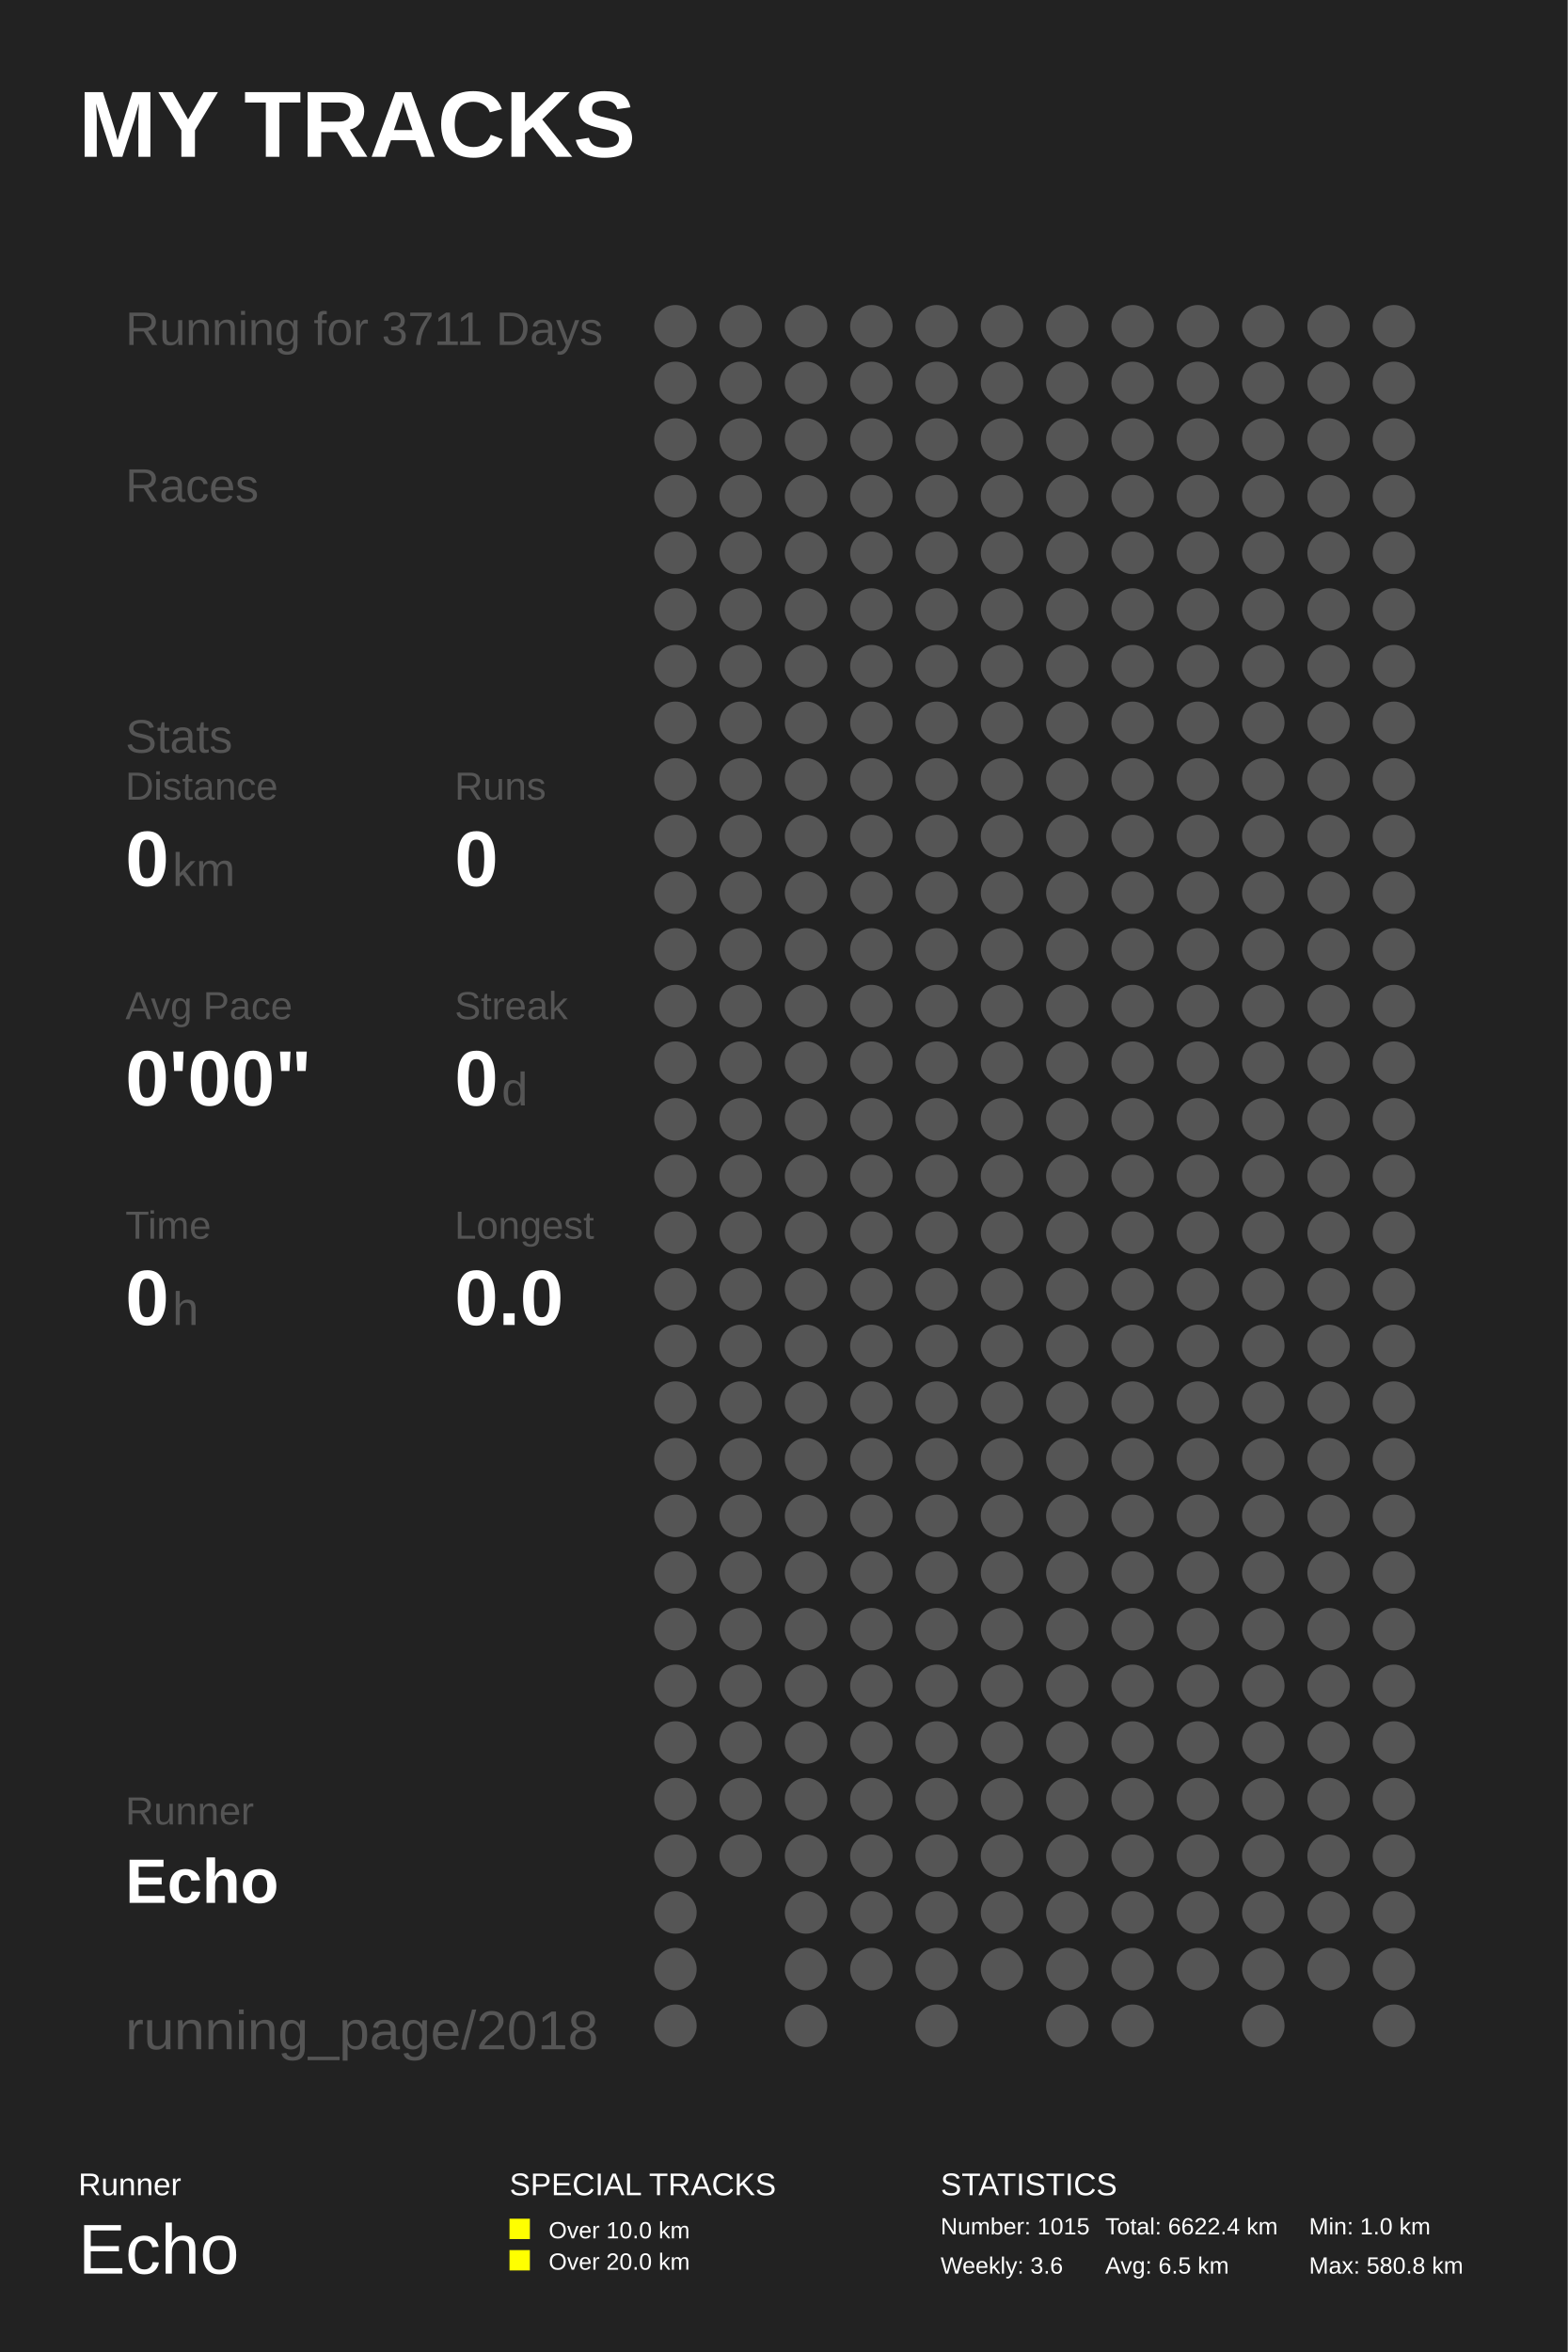
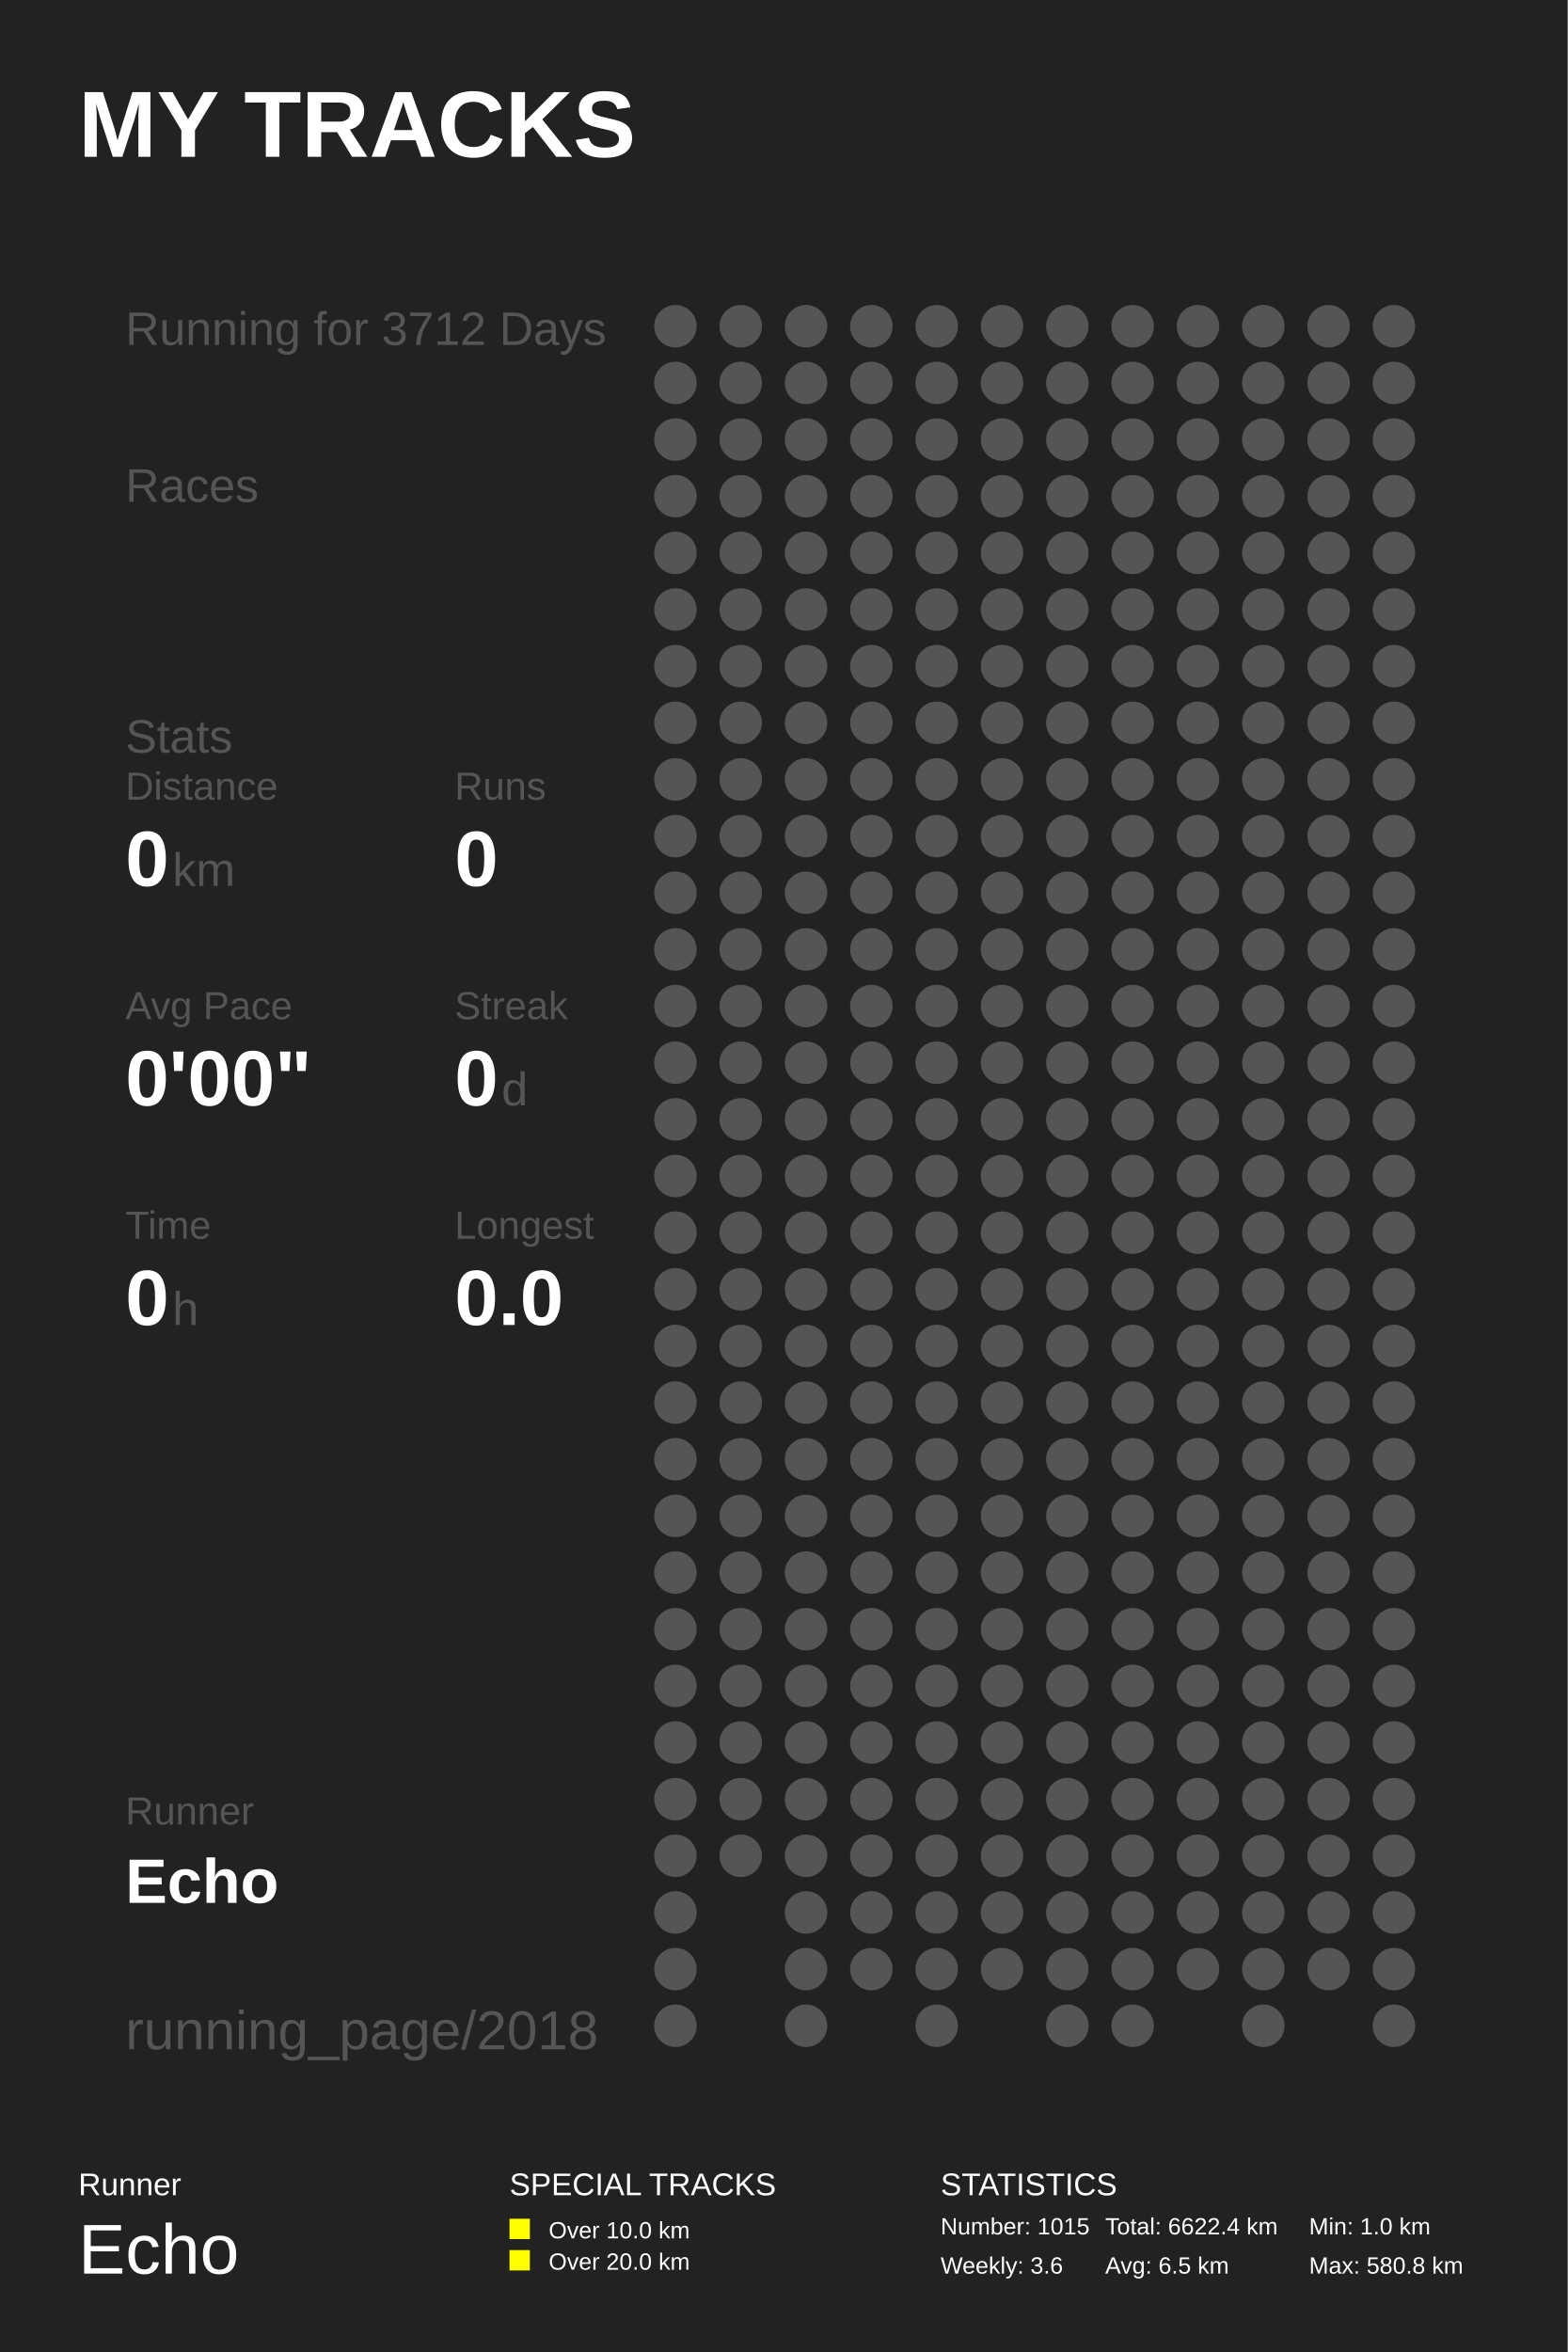
<svg xmlns="http://www.w3.org/2000/svg" baseProfile="full" height="300mm" version="1.1" viewBox="0,0,200,300" width="200mm">
  <defs />
  <rect fill="#222222" height="300" width="200" x="0" y="0" />
  <text fill="#FFFFFF" style="font-size:12px; font-family:Arial; font-weight:bold;" x="10" y="20">MY TRACKS</text>
  <text fill="#FFFFFF" style="font-size:4px; font-family:Arial" x="10" y="280">Runner</text>
  <text fill="#FFFFFF" style="font-size:9px; font-family:Arial" x="10" y="290">Echo</text>
  <text fill="#FFFFFF" style="font-size:4px; font-family:Arial" x="65" y="280">SPECIAL TRACKS</text>
  <rect fill="#FFFF00" height="2.6" width="2.6" x="65" y="283" />
  <text fill="#FFFFFF" style="font-size:3px; font-family:Arial" x="70" y="285.5">Over 10.0 km</text>
  <rect fill="#FFFF00" height="2.6" width="2.6" x="65" y="287" />
  <text fill="#FFFFFF" style="font-size:3px; font-family:Arial" x="70" y="289.5">Over 20.0 km</text>
  <text fill="#FFFFFF" style="font-size:4px; font-family:Arial" x="120" y="280">STATISTICS</text>
  <text fill="#FFFFFF" style="font-size:3px; font-family:Arial" x="120" y="285">Number: 1015</text>
  <text fill="#FFFFFF" style="font-size:3px; font-family:Arial" x="120" y="290">Weekly: 3.6</text>
  <text fill="#FFFFFF" style="font-size:3px; font-family:Arial" x="141" y="285">Total: 6622.4 km</text>
  <text fill="#FFFFFF" style="font-size:3px; font-family:Arial" x="141" y="290">Avg: 6.5 km</text>
  <text fill="#FFFFFF" style="font-size:3px; font-family:Arial" x="167" y="285">Min: 1.0 km</text>
  <text fill="#FFFFFF" style="font-size:3px; font-family:Arial" x="167" y="290">Max: 580.8 km</text>
-   <text fill="#555555" style="font-size:6px; font-family:Arial;" x="16" y="44">Running for 3711 Days</text>
+   <text fill="#555555" style="font-size:6px; font-family:Arial;" x="16" y="44">Running for 3712 Days</text>
  <text fill="#555555" style="font-size:6px; font-family:Arial;" x="16" y="64">Races</text>
  <text fill="#555555" style="font-size:6px; font-family:Arial;" x="16" y="96">Stats</text>
  <text fill="#555555" style="font-size:5px; font-family:Arial;" x="16" y="102">Distance</text>
  <text fill="#FFFFFF" style="font-size:10px; font-family:Arial; font-weight:bold;" x="16" y="113">0</text>
  <text fill="#555555" style="font-size:6px; font-family:Arial;" x="22" y="113">km</text>
  <text fill="#555555" style="font-size:5px; font-family:Arial;" x="58" y="102">Runs</text>
  <text fill="#FFFFFF" style="font-size:10px; font-family:Arial; font-weight:bold;" x="58" y="113">0</text>
  <text fill="#555555" style="font-size:5px; font-family:Arial;" x="16" y="130">Avg Pace</text>
  <text fill="#FFFFFF" style="font-size:10px; font-family:Arial; font-weight:bold;" x="16" y="141">0'00"</text>
  <text fill="#555555" style="font-size:5px; font-family:Arial;" x="58" y="130">Streak</text>
  <text fill="#FFFFFF" style="font-size:10px; font-family:Arial; font-weight:bold;" x="58" y="141">0</text>
  <text fill="#555555" style="font-size:6px; font-family:Arial;" x="64" y="141">d</text>
  <text fill="#555555" style="font-size:5px; font-family:Arial;" x="16" y="158">Time</text>
  <text fill="#FFFFFF" style="font-size:10px; font-family:Arial; font-weight:bold;" x="16" y="169">0</text>
  <text fill="#555555" style="font-size:6px; font-family:Arial;" x="22" y="169">h</text>
  <text fill="#555555" style="font-size:5px; font-family:Arial;" x="58" y="158">Longest</text>
  <text fill="#FFFFFF" style="font-size:10px; font-family:Arial; font-weight:bold;" x="58" y="169">0.0</text>
  <text fill="#555555" style="font-size:5px; font-family:Arial;" x="16" y="232.71">Runner</text>
  <text fill="#FFFFFF" style="font-size:8px; font-family:Arial; font-weight:bold;" x="16" y="242.71">Echo</text>
  <text fill="#555555" style="font-size:7px; font-family:Arial;" x="16" y="261.387">running_page/2018</text>
  <circle cx="86.167" cy="41.613" fill="#555555" r="2.71" />
  <circle cx="86.167" cy="48.839" fill="#555555" r="2.71" />
  <circle cx="86.167" cy="56.065" fill="#555555" r="2.71" />
  <circle cx="86.167" cy="63.29" fill="#555555" r="2.71" />
  <circle cx="86.167" cy="70.516" fill="#555555" r="2.71" />
  <circle cx="86.167" cy="77.742" fill="#555555" r="2.71" />
  <circle cx="86.167" cy="84.968" fill="#555555" r="2.71" />
  <circle cx="86.167" cy="92.194" fill="#555555" r="2.71" />
  <circle cx="86.167" cy="99.419" fill="#555555" r="2.71" />
  <circle cx="86.167" cy="106.645" fill="#555555" r="2.71" />
  <circle cx="86.167" cy="113.871" fill="#555555" r="2.71" />
  <circle cx="86.167" cy="121.097" fill="#555555" r="2.71" />
  <circle cx="86.167" cy="128.323" fill="#555555" r="2.71" />
  <circle cx="86.167" cy="135.548" fill="#555555" r="2.71" />
  <circle cx="86.167" cy="142.774" fill="#555555" r="2.71" />
  <circle cx="86.167" cy="150.0" fill="#555555" r="2.71" />
  <circle cx="86.167" cy="157.226" fill="#555555" r="2.71" />
  <circle cx="86.167" cy="164.452" fill="#555555" r="2.71" />
  <circle cx="86.167" cy="171.677" fill="#555555" r="2.71" />
  <circle cx="86.167" cy="178.903" fill="#555555" r="2.71" />
  <circle cx="86.167" cy="186.129" fill="#555555" r="2.71" />
  <circle cx="86.167" cy="193.355" fill="#555555" r="2.71" />
  <circle cx="86.167" cy="200.581" fill="#555555" r="2.71" />
  <circle cx="86.167" cy="207.806" fill="#555555" r="2.71" />
  <circle cx="86.167" cy="215.032" fill="#555555" r="2.71" />
  <circle cx="86.167" cy="222.258" fill="#555555" r="2.71" />
  <circle cx="86.167" cy="229.484" fill="#555555" r="2.71" />
  <circle cx="86.167" cy="236.71" fill="#555555" r="2.71" />
  <circle cx="86.167" cy="243.935" fill="#555555" r="2.71" />
  <circle cx="86.167" cy="251.161" fill="#555555" r="2.71" />
  <circle cx="86.167" cy="258.387" fill="#555555" r="2.71" />
  <circle cx="94.5" cy="41.613" fill="#555555" r="2.71" />
  <circle cx="94.5" cy="48.839" fill="#555555" r="2.71" />
  <circle cx="94.5" cy="56.065" fill="#555555" r="2.71" />
  <circle cx="94.5" cy="63.29" fill="#555555" r="2.71" />
  <circle cx="94.5" cy="70.516" fill="#555555" r="2.71" />
  <circle cx="94.5" cy="77.742" fill="#555555" r="2.71" />
  <circle cx="94.5" cy="84.968" fill="#555555" r="2.71" />
  <circle cx="94.5" cy="92.194" fill="#555555" r="2.71" />
  <circle cx="94.5" cy="99.419" fill="#555555" r="2.71" />
  <circle cx="94.5" cy="106.645" fill="#555555" r="2.71" />
  <circle cx="94.5" cy="113.871" fill="#555555" r="2.71" />
  <circle cx="94.5" cy="121.097" fill="#555555" r="2.71" />
  <circle cx="94.5" cy="128.323" fill="#555555" r="2.71" />
  <circle cx="94.5" cy="135.548" fill="#555555" r="2.71" />
  <circle cx="94.5" cy="142.774" fill="#555555" r="2.71" />
  <circle cx="94.5" cy="150.0" fill="#555555" r="2.71" />
  <circle cx="94.5" cy="157.226" fill="#555555" r="2.71" />
  <circle cx="94.5" cy="164.452" fill="#555555" r="2.71" />
  <circle cx="94.5" cy="171.677" fill="#555555" r="2.71" />
  <circle cx="94.5" cy="178.903" fill="#555555" r="2.71" />
  <circle cx="94.5" cy="186.129" fill="#555555" r="2.71" />
  <circle cx="94.5" cy="193.355" fill="#555555" r="2.71" />
  <circle cx="94.5" cy="200.581" fill="#555555" r="2.71" />
  <circle cx="94.5" cy="207.806" fill="#555555" r="2.71" />
  <circle cx="94.5" cy="215.032" fill="#555555" r="2.71" />
  <circle cx="94.5" cy="222.258" fill="#555555" r="2.71" />
  <circle cx="94.5" cy="229.484" fill="#555555" r="2.71" />
  <circle cx="94.5" cy="236.71" fill="#555555" r="2.71" />
  <circle cx="102.833" cy="41.613" fill="#555555" r="2.71" />
  <circle cx="102.833" cy="48.839" fill="#555555" r="2.71" />
  <circle cx="102.833" cy="56.065" fill="#555555" r="2.71" />
  <circle cx="102.833" cy="63.29" fill="#555555" r="2.71" />
  <circle cx="102.833" cy="70.516" fill="#555555" r="2.71" />
  <circle cx="102.833" cy="77.742" fill="#555555" r="2.71" />
  <circle cx="102.833" cy="84.968" fill="#555555" r="2.71" />
  <circle cx="102.833" cy="92.194" fill="#555555" r="2.71" />
  <circle cx="102.833" cy="99.419" fill="#555555" r="2.71" />
  <circle cx="102.833" cy="106.645" fill="#555555" r="2.71" />
  <circle cx="102.833" cy="113.871" fill="#555555" r="2.71" />
  <circle cx="102.833" cy="121.097" fill="#555555" r="2.71" />
  <circle cx="102.833" cy="128.323" fill="#555555" r="2.71" />
  <circle cx="102.833" cy="135.548" fill="#555555" r="2.71" />
  <circle cx="102.833" cy="142.774" fill="#555555" r="2.71" />
  <circle cx="102.833" cy="150.0" fill="#555555" r="2.71" />
  <circle cx="102.833" cy="157.226" fill="#555555" r="2.71" />
  <circle cx="102.833" cy="164.452" fill="#555555" r="2.71" />
  <circle cx="102.833" cy="171.677" fill="#555555" r="2.71" />
  <circle cx="102.833" cy="178.903" fill="#555555" r="2.71" />
  <circle cx="102.833" cy="186.129" fill="#555555" r="2.71" />
  <circle cx="102.833" cy="193.355" fill="#555555" r="2.71" />
  <circle cx="102.833" cy="200.581" fill="#555555" r="2.71" />
  <circle cx="102.833" cy="207.806" fill="#555555" r="2.71" />
  <circle cx="102.833" cy="215.032" fill="#555555" r="2.71" />
  <circle cx="102.833" cy="222.258" fill="#555555" r="2.71" />
  <circle cx="102.833" cy="229.484" fill="#555555" r="2.71" />
  <circle cx="102.833" cy="236.71" fill="#555555" r="2.71" />
  <circle cx="102.833" cy="243.935" fill="#555555" r="2.71" />
  <circle cx="102.833" cy="251.161" fill="#555555" r="2.71" />
  <circle cx="102.833" cy="258.387" fill="#555555" r="2.71" />
  <circle cx="111.167" cy="41.613" fill="#555555" r="2.71" />
  <circle cx="111.167" cy="48.839" fill="#555555" r="2.71" />
  <circle cx="111.167" cy="56.065" fill="#555555" r="2.71" />
  <circle cx="111.167" cy="63.29" fill="#555555" r="2.71" />
  <circle cx="111.167" cy="70.516" fill="#555555" r="2.71" />
  <circle cx="111.167" cy="77.742" fill="#555555" r="2.71" />
  <circle cx="111.167" cy="84.968" fill="#555555" r="2.71" />
  <circle cx="111.167" cy="92.194" fill="#555555" r="2.71" />
  <circle cx="111.167" cy="99.419" fill="#555555" r="2.71" />
  <circle cx="111.167" cy="106.645" fill="#555555" r="2.71" />
  <circle cx="111.167" cy="113.871" fill="#555555" r="2.71" />
  <circle cx="111.167" cy="121.097" fill="#555555" r="2.71" />
  <circle cx="111.167" cy="128.323" fill="#555555" r="2.71" />
  <circle cx="111.167" cy="135.548" fill="#555555" r="2.71" />
  <circle cx="111.167" cy="142.774" fill="#555555" r="2.71" />
  <circle cx="111.167" cy="150.0" fill="#555555" r="2.71" />
  <circle cx="111.167" cy="157.226" fill="#555555" r="2.71" />
  <circle cx="111.167" cy="164.452" fill="#555555" r="2.71" />
  <circle cx="111.167" cy="171.677" fill="#555555" r="2.71" />
  <circle cx="111.167" cy="178.903" fill="#555555" r="2.71" />
  <circle cx="111.167" cy="186.129" fill="#555555" r="2.71" />
  <circle cx="111.167" cy="193.355" fill="#555555" r="2.71" />
  <circle cx="111.167" cy="200.581" fill="#555555" r="2.71" />
  <circle cx="111.167" cy="207.806" fill="#555555" r="2.71" />
  <circle cx="111.167" cy="215.032" fill="#555555" r="2.71" />
  <circle cx="111.167" cy="222.258" fill="#555555" r="2.71" />
  <circle cx="111.167" cy="229.484" fill="#555555" r="2.71" />
  <circle cx="111.167" cy="236.71" fill="#555555" r="2.71" />
  <circle cx="111.167" cy="243.935" fill="#555555" r="2.71" />
  <circle cx="111.167" cy="251.161" fill="#555555" r="2.71" />
  <circle cx="119.5" cy="41.613" fill="#555555" r="2.71" />
  <circle cx="119.5" cy="48.839" fill="#555555" r="2.71" />
  <circle cx="119.5" cy="56.065" fill="#555555" r="2.71" />
  <circle cx="119.5" cy="63.29" fill="#555555" r="2.71" />
  <circle cx="119.5" cy="70.516" fill="#555555" r="2.71" />
  <circle cx="119.5" cy="77.742" fill="#555555" r="2.71" />
  <circle cx="119.5" cy="84.968" fill="#555555" r="2.71" />
  <circle cx="119.5" cy="92.194" fill="#555555" r="2.71" />
  <circle cx="119.5" cy="99.419" fill="#555555" r="2.71" />
  <circle cx="119.5" cy="106.645" fill="#555555" r="2.71" />
  <circle cx="119.5" cy="113.871" fill="#555555" r="2.71" />
  <circle cx="119.5" cy="121.097" fill="#555555" r="2.71" />
  <circle cx="119.5" cy="128.323" fill="#555555" r="2.71" />
  <circle cx="119.5" cy="135.548" fill="#555555" r="2.71" />
  <circle cx="119.5" cy="142.774" fill="#555555" r="2.71" />
  <circle cx="119.5" cy="150.0" fill="#555555" r="2.71" />
  <circle cx="119.5" cy="157.226" fill="#555555" r="2.71" />
  <circle cx="119.5" cy="164.452" fill="#555555" r="2.71" />
  <circle cx="119.5" cy="171.677" fill="#555555" r="2.71" />
  <circle cx="119.5" cy="178.903" fill="#555555" r="2.71" />
  <circle cx="119.5" cy="186.129" fill="#555555" r="2.71" />
  <circle cx="119.5" cy="193.355" fill="#555555" r="2.71" />
  <circle cx="119.5" cy="200.581" fill="#555555" r="2.71" />
  <circle cx="119.5" cy="207.806" fill="#555555" r="2.71" />
  <circle cx="119.5" cy="215.032" fill="#555555" r="2.71" />
  <circle cx="119.5" cy="222.258" fill="#555555" r="2.71" />
  <circle cx="119.5" cy="229.484" fill="#555555" r="2.71" />
  <circle cx="119.5" cy="236.71" fill="#555555" r="2.71" />
  <circle cx="119.5" cy="243.935" fill="#555555" r="2.71" />
  <circle cx="119.5" cy="251.161" fill="#555555" r="2.71" />
  <circle cx="119.5" cy="258.387" fill="#555555" r="2.71" />
  <circle cx="127.833" cy="41.613" fill="#555555" r="2.71" />
  <circle cx="127.833" cy="48.839" fill="#555555" r="2.71" />
  <circle cx="127.833" cy="56.065" fill="#555555" r="2.71" />
  <circle cx="127.833" cy="63.29" fill="#555555" r="2.71" />
  <circle cx="127.833" cy="70.516" fill="#555555" r="2.71" />
  <circle cx="127.833" cy="77.742" fill="#555555" r="2.71" />
  <circle cx="127.833" cy="84.968" fill="#555555" r="2.71" />
  <circle cx="127.833" cy="92.194" fill="#555555" r="2.71" />
  <circle cx="127.833" cy="99.419" fill="#555555" r="2.71" />
  <circle cx="127.833" cy="106.645" fill="#555555" r="2.71" />
  <circle cx="127.833" cy="113.871" fill="#555555" r="2.71" />
  <circle cx="127.833" cy="121.097" fill="#555555" r="2.71" />
  <circle cx="127.833" cy="128.323" fill="#555555" r="2.71" />
  <circle cx="127.833" cy="135.548" fill="#555555" r="2.71" />
  <circle cx="127.833" cy="142.774" fill="#555555" r="2.71" />
  <circle cx="127.833" cy="150.0" fill="#555555" r="2.71" />
  <circle cx="127.833" cy="157.226" fill="#555555" r="2.71" />
  <circle cx="127.833" cy="164.452" fill="#555555" r="2.71" />
  <circle cx="127.833" cy="171.677" fill="#555555" r="2.71" />
  <circle cx="127.833" cy="178.903" fill="#555555" r="2.71" />
  <circle cx="127.833" cy="186.129" fill="#555555" r="2.71" />
  <circle cx="127.833" cy="193.355" fill="#555555" r="2.71" />
  <circle cx="127.833" cy="200.581" fill="#555555" r="2.71" />
  <circle cx="127.833" cy="207.806" fill="#555555" r="2.71" />
  <circle cx="127.833" cy="215.032" fill="#555555" r="2.71" />
  <circle cx="127.833" cy="222.258" fill="#555555" r="2.71" />
  <circle cx="127.833" cy="229.484" fill="#555555" r="2.71" />
  <circle cx="127.833" cy="236.71" fill="#555555" r="2.71" />
  <circle cx="127.833" cy="243.935" fill="#555555" r="2.71" />
  <circle cx="127.833" cy="251.161" fill="#555555" r="2.71" />
  <circle cx="136.167" cy="41.613" fill="#555555" r="2.71" />
  <circle cx="136.167" cy="48.839" fill="#555555" r="2.71" />
  <circle cx="136.167" cy="56.065" fill="#555555" r="2.71" />
  <circle cx="136.167" cy="63.29" fill="#555555" r="2.71" />
  <circle cx="136.167" cy="70.516" fill="#555555" r="2.71" />
  <circle cx="136.167" cy="77.742" fill="#555555" r="2.71" />
  <circle cx="136.167" cy="84.968" fill="#555555" r="2.71" />
  <circle cx="136.167" cy="92.194" fill="#555555" r="2.71" />
  <circle cx="136.167" cy="99.419" fill="#555555" r="2.71" />
  <circle cx="136.167" cy="106.645" fill="#555555" r="2.71" />
  <circle cx="136.167" cy="113.871" fill="#555555" r="2.71" />
  <circle cx="136.167" cy="121.097" fill="#555555" r="2.71" />
  <circle cx="136.167" cy="128.323" fill="#555555" r="2.71" />
  <circle cx="136.167" cy="135.548" fill="#555555" r="2.71" />
  <circle cx="136.167" cy="142.774" fill="#555555" r="2.71" />
  <circle cx="136.167" cy="150.0" fill="#555555" r="2.71" />
  <circle cx="136.167" cy="157.226" fill="#555555" r="2.71" />
  <circle cx="136.167" cy="164.452" fill="#555555" r="2.71" />
  <circle cx="136.167" cy="171.677" fill="#555555" r="2.71" />
  <circle cx="136.167" cy="178.903" fill="#555555" r="2.71" />
  <circle cx="136.167" cy="186.129" fill="#555555" r="2.71" />
  <circle cx="136.167" cy="193.355" fill="#555555" r="2.71" />
  <circle cx="136.167" cy="200.581" fill="#555555" r="2.71" />
  <circle cx="136.167" cy="207.806" fill="#555555" r="2.71" />
  <circle cx="136.167" cy="215.032" fill="#555555" r="2.71" />
  <circle cx="136.167" cy="222.258" fill="#555555" r="2.71" />
  <circle cx="136.167" cy="229.484" fill="#555555" r="2.71" />
  <circle cx="136.167" cy="236.71" fill="#555555" r="2.71" />
  <circle cx="136.167" cy="243.935" fill="#555555" r="2.71" />
  <circle cx="136.167" cy="251.161" fill="#555555" r="2.71" />
  <circle cx="136.167" cy="258.387" fill="#555555" r="2.71" />
  <circle cx="144.5" cy="41.613" fill="#555555" r="2.71" />
  <circle cx="144.5" cy="48.839" fill="#555555" r="2.71" />
  <circle cx="144.5" cy="56.065" fill="#555555" r="2.71" />
  <circle cx="144.5" cy="63.29" fill="#555555" r="2.71" />
  <circle cx="144.5" cy="70.516" fill="#555555" r="2.71" />
  <circle cx="144.5" cy="77.742" fill="#555555" r="2.71" />
  <circle cx="144.5" cy="84.968" fill="#555555" r="2.71" />
  <circle cx="144.5" cy="92.194" fill="#555555" r="2.71" />
  <circle cx="144.5" cy="99.419" fill="#555555" r="2.71" />
  <circle cx="144.5" cy="106.645" fill="#555555" r="2.71" />
  <circle cx="144.5" cy="113.871" fill="#555555" r="2.71" />
  <circle cx="144.5" cy="121.097" fill="#555555" r="2.71" />
  <circle cx="144.5" cy="128.323" fill="#555555" r="2.71" />
  <circle cx="144.5" cy="135.548" fill="#555555" r="2.71" />
  <circle cx="144.5" cy="142.774" fill="#555555" r="2.71" />
  <circle cx="144.5" cy="150.0" fill="#555555" r="2.71" />
  <circle cx="144.5" cy="157.226" fill="#555555" r="2.71" />
  <circle cx="144.5" cy="164.452" fill="#555555" r="2.71" />
  <circle cx="144.5" cy="171.677" fill="#555555" r="2.71" />
  <circle cx="144.5" cy="178.903" fill="#555555" r="2.71" />
  <circle cx="144.5" cy="186.129" fill="#555555" r="2.71" />
  <circle cx="144.5" cy="193.355" fill="#555555" r="2.71" />
  <circle cx="144.5" cy="200.581" fill="#555555" r="2.71" />
  <circle cx="144.5" cy="207.806" fill="#555555" r="2.71" />
  <circle cx="144.5" cy="215.032" fill="#555555" r="2.71" />
  <circle cx="144.5" cy="222.258" fill="#555555" r="2.71" />
  <circle cx="144.5" cy="229.484" fill="#555555" r="2.71" />
  <circle cx="144.5" cy="236.71" fill="#555555" r="2.71" />
  <circle cx="144.5" cy="243.935" fill="#555555" r="2.71" />
  <circle cx="144.5" cy="251.161" fill="#555555" r="2.71" />
  <circle cx="144.5" cy="258.387" fill="#555555" r="2.71" />
  <circle cx="152.833" cy="41.613" fill="#555555" r="2.71" />
  <circle cx="152.833" cy="48.839" fill="#555555" r="2.71" />
  <circle cx="152.833" cy="56.065" fill="#555555" r="2.71" />
  <circle cx="152.833" cy="63.29" fill="#555555" r="2.71" />
  <circle cx="152.833" cy="70.516" fill="#555555" r="2.71" />
  <circle cx="152.833" cy="77.742" fill="#555555" r="2.71" />
  <circle cx="152.833" cy="84.968" fill="#555555" r="2.71" />
  <circle cx="152.833" cy="92.194" fill="#555555" r="2.71" />
  <circle cx="152.833" cy="99.419" fill="#555555" r="2.71" />
  <circle cx="152.833" cy="106.645" fill="#555555" r="2.71" />
  <circle cx="152.833" cy="113.871" fill="#555555" r="2.71" />
  <circle cx="152.833" cy="121.097" fill="#555555" r="2.71" />
  <circle cx="152.833" cy="128.323" fill="#555555" r="2.71" />
  <circle cx="152.833" cy="135.548" fill="#555555" r="2.71" />
  <circle cx="152.833" cy="142.774" fill="#555555" r="2.71" />
  <circle cx="152.833" cy="150.0" fill="#555555" r="2.71" />
  <circle cx="152.833" cy="157.226" fill="#555555" r="2.71" />
  <circle cx="152.833" cy="164.452" fill="#555555" r="2.71" />
  <circle cx="152.833" cy="171.677" fill="#555555" r="2.71" />
  <circle cx="152.833" cy="178.903" fill="#555555" r="2.71" />
  <circle cx="152.833" cy="186.129" fill="#555555" r="2.71" />
  <circle cx="152.833" cy="193.355" fill="#555555" r="2.71" />
  <circle cx="152.833" cy="200.581" fill="#555555" r="2.71" />
  <circle cx="152.833" cy="207.806" fill="#555555" r="2.71" />
  <circle cx="152.833" cy="215.032" fill="#555555" r="2.71" />
  <circle cx="152.833" cy="222.258" fill="#555555" r="2.71" />
  <circle cx="152.833" cy="229.484" fill="#555555" r="2.71" />
  <circle cx="152.833" cy="236.71" fill="#555555" r="2.71" />
  <circle cx="152.833" cy="243.935" fill="#555555" r="2.71" />
  <circle cx="152.833" cy="251.161" fill="#555555" r="2.71" />
  <circle cx="161.167" cy="41.613" fill="#555555" r="2.71" />
  <circle cx="161.167" cy="48.839" fill="#555555" r="2.71" />
  <circle cx="161.167" cy="56.065" fill="#555555" r="2.71" />
  <circle cx="161.167" cy="63.29" fill="#555555" r="2.71" />
  <circle cx="161.167" cy="70.516" fill="#555555" r="2.71" />
  <circle cx="161.167" cy="77.742" fill="#555555" r="2.71" />
  <circle cx="161.167" cy="84.968" fill="#555555" r="2.71" />
  <circle cx="161.167" cy="92.194" fill="#555555" r="2.71" />
  <circle cx="161.167" cy="99.419" fill="#555555" r="2.71" />
  <circle cx="161.167" cy="106.645" fill="#555555" r="2.71" />
  <circle cx="161.167" cy="113.871" fill="#555555" r="2.71" />
  <circle cx="161.167" cy="121.097" fill="#555555" r="2.71" />
  <circle cx="161.167" cy="128.323" fill="#555555" r="2.71" />
  <circle cx="161.167" cy="135.548" fill="#555555" r="2.71" />
  <circle cx="161.167" cy="142.774" fill="#555555" r="2.71" />
  <circle cx="161.167" cy="150.0" fill="#555555" r="2.71" />
  <circle cx="161.167" cy="157.226" fill="#555555" r="2.71" />
  <circle cx="161.167" cy="164.452" fill="#555555" r="2.71" />
  <circle cx="161.167" cy="171.677" fill="#555555" r="2.71" />
  <circle cx="161.167" cy="178.903" fill="#555555" r="2.71" />
  <circle cx="161.167" cy="186.129" fill="#555555" r="2.71" />
  <circle cx="161.167" cy="193.355" fill="#555555" r="2.71" />
  <circle cx="161.167" cy="200.581" fill="#555555" r="2.71" />
  <circle cx="161.167" cy="207.806" fill="#555555" r="2.71" />
  <circle cx="161.167" cy="215.032" fill="#555555" r="2.71" />
  <circle cx="161.167" cy="222.258" fill="#555555" r="2.71" />
  <circle cx="161.167" cy="229.484" fill="#555555" r="2.71" />
  <circle cx="161.167" cy="236.71" fill="#555555" r="2.71" />
  <circle cx="161.167" cy="243.935" fill="#555555" r="2.71" />
  <circle cx="161.167" cy="251.161" fill="#555555" r="2.71" />
  <circle cx="161.167" cy="258.387" fill="#555555" r="2.71" />
  <circle cx="169.5" cy="41.613" fill="#555555" r="2.71" />
  <circle cx="169.5" cy="48.839" fill="#555555" r="2.71" />
  <circle cx="169.5" cy="56.065" fill="#555555" r="2.71" />
  <circle cx="169.5" cy="63.29" fill="#555555" r="2.71" />
  <circle cx="169.5" cy="70.516" fill="#555555" r="2.71" />
  <circle cx="169.5" cy="77.742" fill="#555555" r="2.71" />
  <circle cx="169.5" cy="84.968" fill="#555555" r="2.71" />
  <circle cx="169.5" cy="92.194" fill="#555555" r="2.71" />
  <circle cx="169.5" cy="99.419" fill="#555555" r="2.71" />
  <circle cx="169.5" cy="106.645" fill="#555555" r="2.71" />
  <circle cx="169.5" cy="113.871" fill="#555555" r="2.71" />
  <circle cx="169.5" cy="121.097" fill="#555555" r="2.71" />
  <circle cx="169.5" cy="128.323" fill="#555555" r="2.71" />
  <circle cx="169.5" cy="135.548" fill="#555555" r="2.71" />
  <circle cx="169.5" cy="142.774" fill="#555555" r="2.71" />
  <circle cx="169.5" cy="150.0" fill="#555555" r="2.71" />
  <circle cx="169.5" cy="157.226" fill="#555555" r="2.71" />
  <circle cx="169.5" cy="164.452" fill="#555555" r="2.71" />
  <circle cx="169.5" cy="171.677" fill="#555555" r="2.71" />
  <circle cx="169.5" cy="178.903" fill="#555555" r="2.71" />
  <circle cx="169.5" cy="186.129" fill="#555555" r="2.71" />
  <circle cx="169.5" cy="193.355" fill="#555555" r="2.71" />
  <circle cx="169.5" cy="200.581" fill="#555555" r="2.71" />
  <circle cx="169.5" cy="207.806" fill="#555555" r="2.71" />
  <circle cx="169.5" cy="215.032" fill="#555555" r="2.71" />
  <circle cx="169.5" cy="222.258" fill="#555555" r="2.71" />
  <circle cx="169.5" cy="229.484" fill="#555555" r="2.71" />
  <circle cx="169.5" cy="236.71" fill="#555555" r="2.71" />
  <circle cx="169.5" cy="243.935" fill="#555555" r="2.71" />
  <circle cx="169.5" cy="251.161" fill="#555555" r="2.71" />
  <circle cx="177.833" cy="41.613" fill="#555555" r="2.71" />
  <circle cx="177.833" cy="48.839" fill="#555555" r="2.71" />
  <circle cx="177.833" cy="56.065" fill="#555555" r="2.71" />
  <circle cx="177.833" cy="63.29" fill="#555555" r="2.71" />
  <circle cx="177.833" cy="70.516" fill="#555555" r="2.71" />
  <circle cx="177.833" cy="77.742" fill="#555555" r="2.71" />
  <circle cx="177.833" cy="84.968" fill="#555555" r="2.71" />
  <circle cx="177.833" cy="92.194" fill="#555555" r="2.71" />
  <circle cx="177.833" cy="99.419" fill="#555555" r="2.71" />
  <circle cx="177.833" cy="106.645" fill="#555555" r="2.71" />
  <circle cx="177.833" cy="113.871" fill="#555555" r="2.71" />
  <circle cx="177.833" cy="121.097" fill="#555555" r="2.71" />
  <circle cx="177.833" cy="128.323" fill="#555555" r="2.71" />
  <circle cx="177.833" cy="135.548" fill="#555555" r="2.71" />
  <circle cx="177.833" cy="142.774" fill="#555555" r="2.71" />
  <circle cx="177.833" cy="150.0" fill="#555555" r="2.71" />
  <circle cx="177.833" cy="157.226" fill="#555555" r="2.71" />
  <circle cx="177.833" cy="164.452" fill="#555555" r="2.71" />
  <circle cx="177.833" cy="171.677" fill="#555555" r="2.71" />
  <circle cx="177.833" cy="178.903" fill="#555555" r="2.71" />
  <circle cx="177.833" cy="186.129" fill="#555555" r="2.71" />
  <circle cx="177.833" cy="193.355" fill="#555555" r="2.71" />
  <circle cx="177.833" cy="200.581" fill="#555555" r="2.71" />
  <circle cx="177.833" cy="207.806" fill="#555555" r="2.71" />
  <circle cx="177.833" cy="215.032" fill="#555555" r="2.71" />
  <circle cx="177.833" cy="222.258" fill="#555555" r="2.71" />
  <circle cx="177.833" cy="229.484" fill="#555555" r="2.71" />
  <circle cx="177.833" cy="236.71" fill="#555555" r="2.71" />
  <circle cx="177.833" cy="243.935" fill="#555555" r="2.71" />
  <circle cx="177.833" cy="251.161" fill="#555555" r="2.71" />
  <circle cx="177.833" cy="258.387" fill="#555555" r="2.71" />
</svg>
